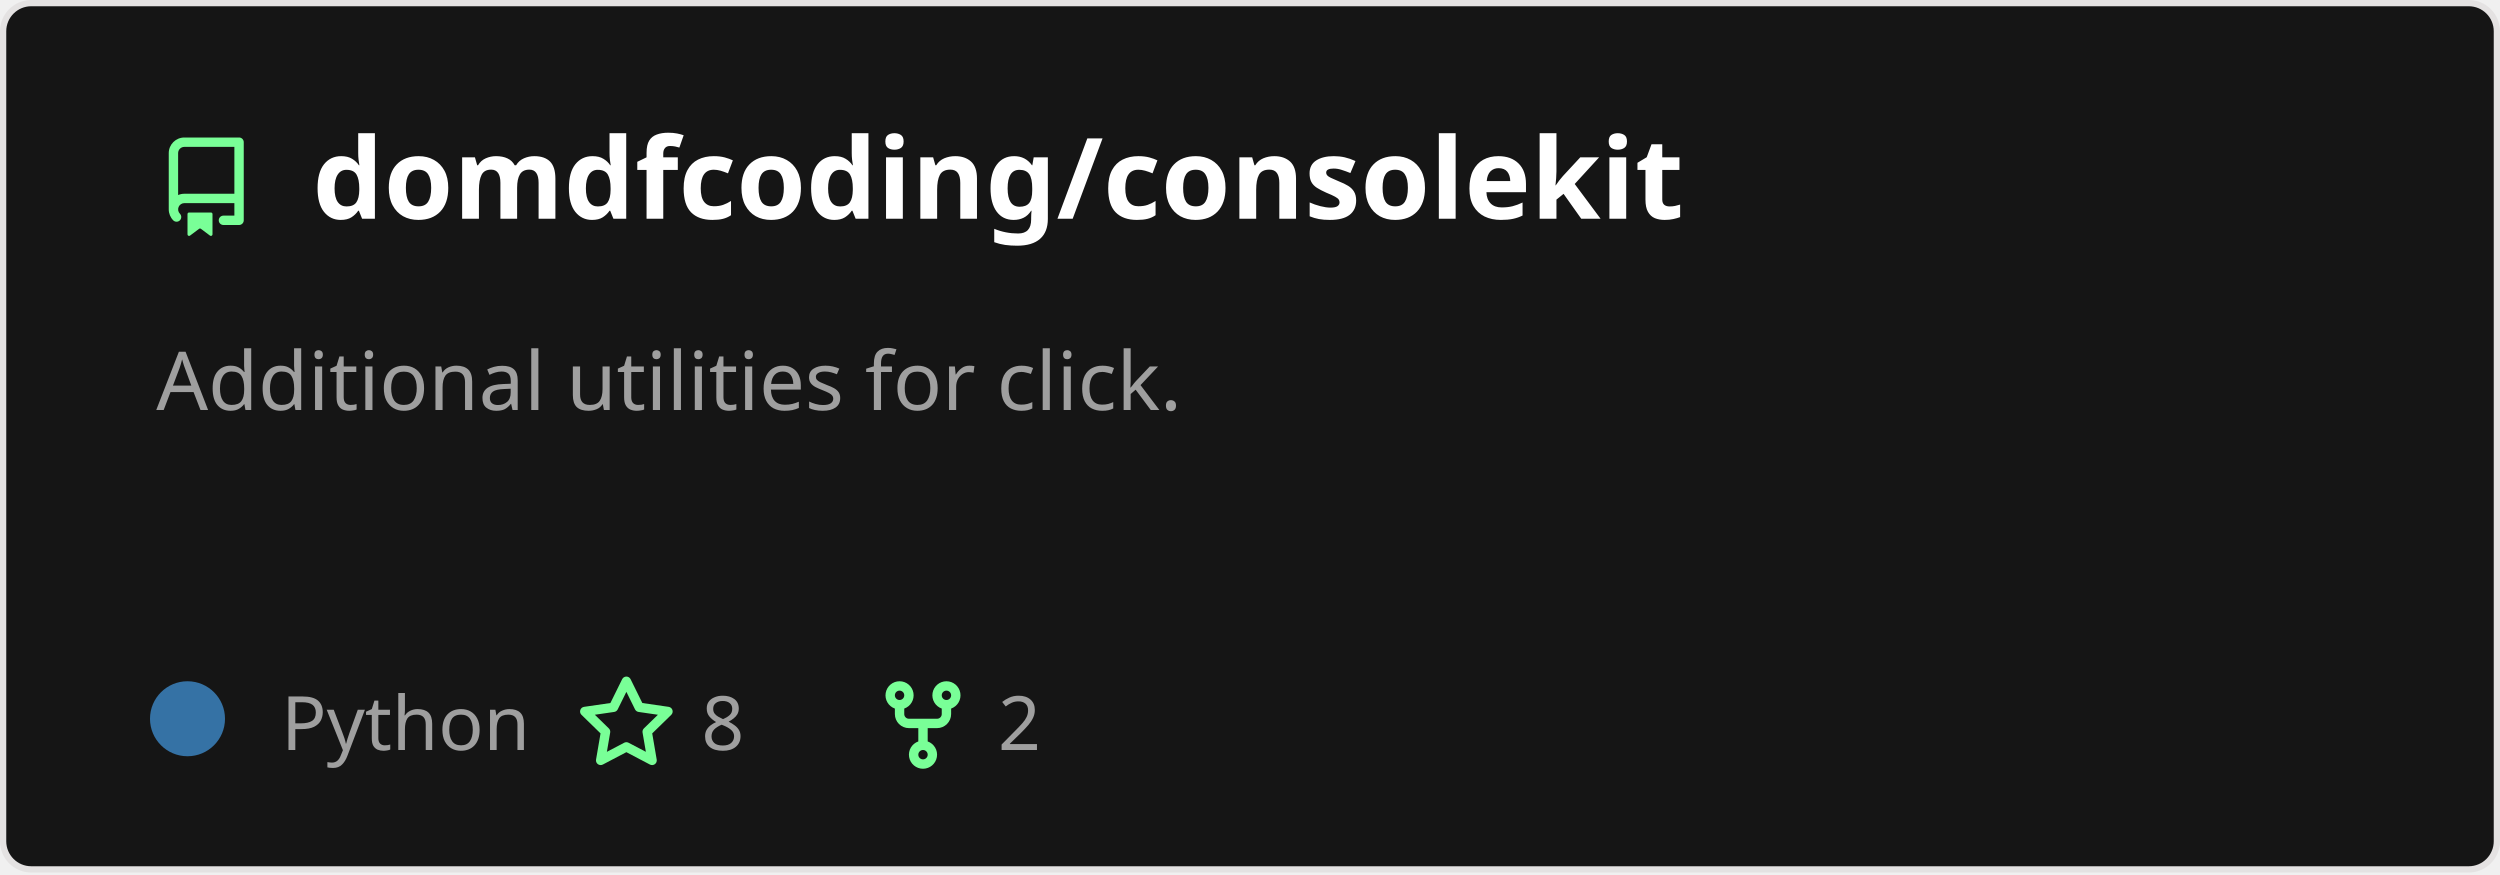
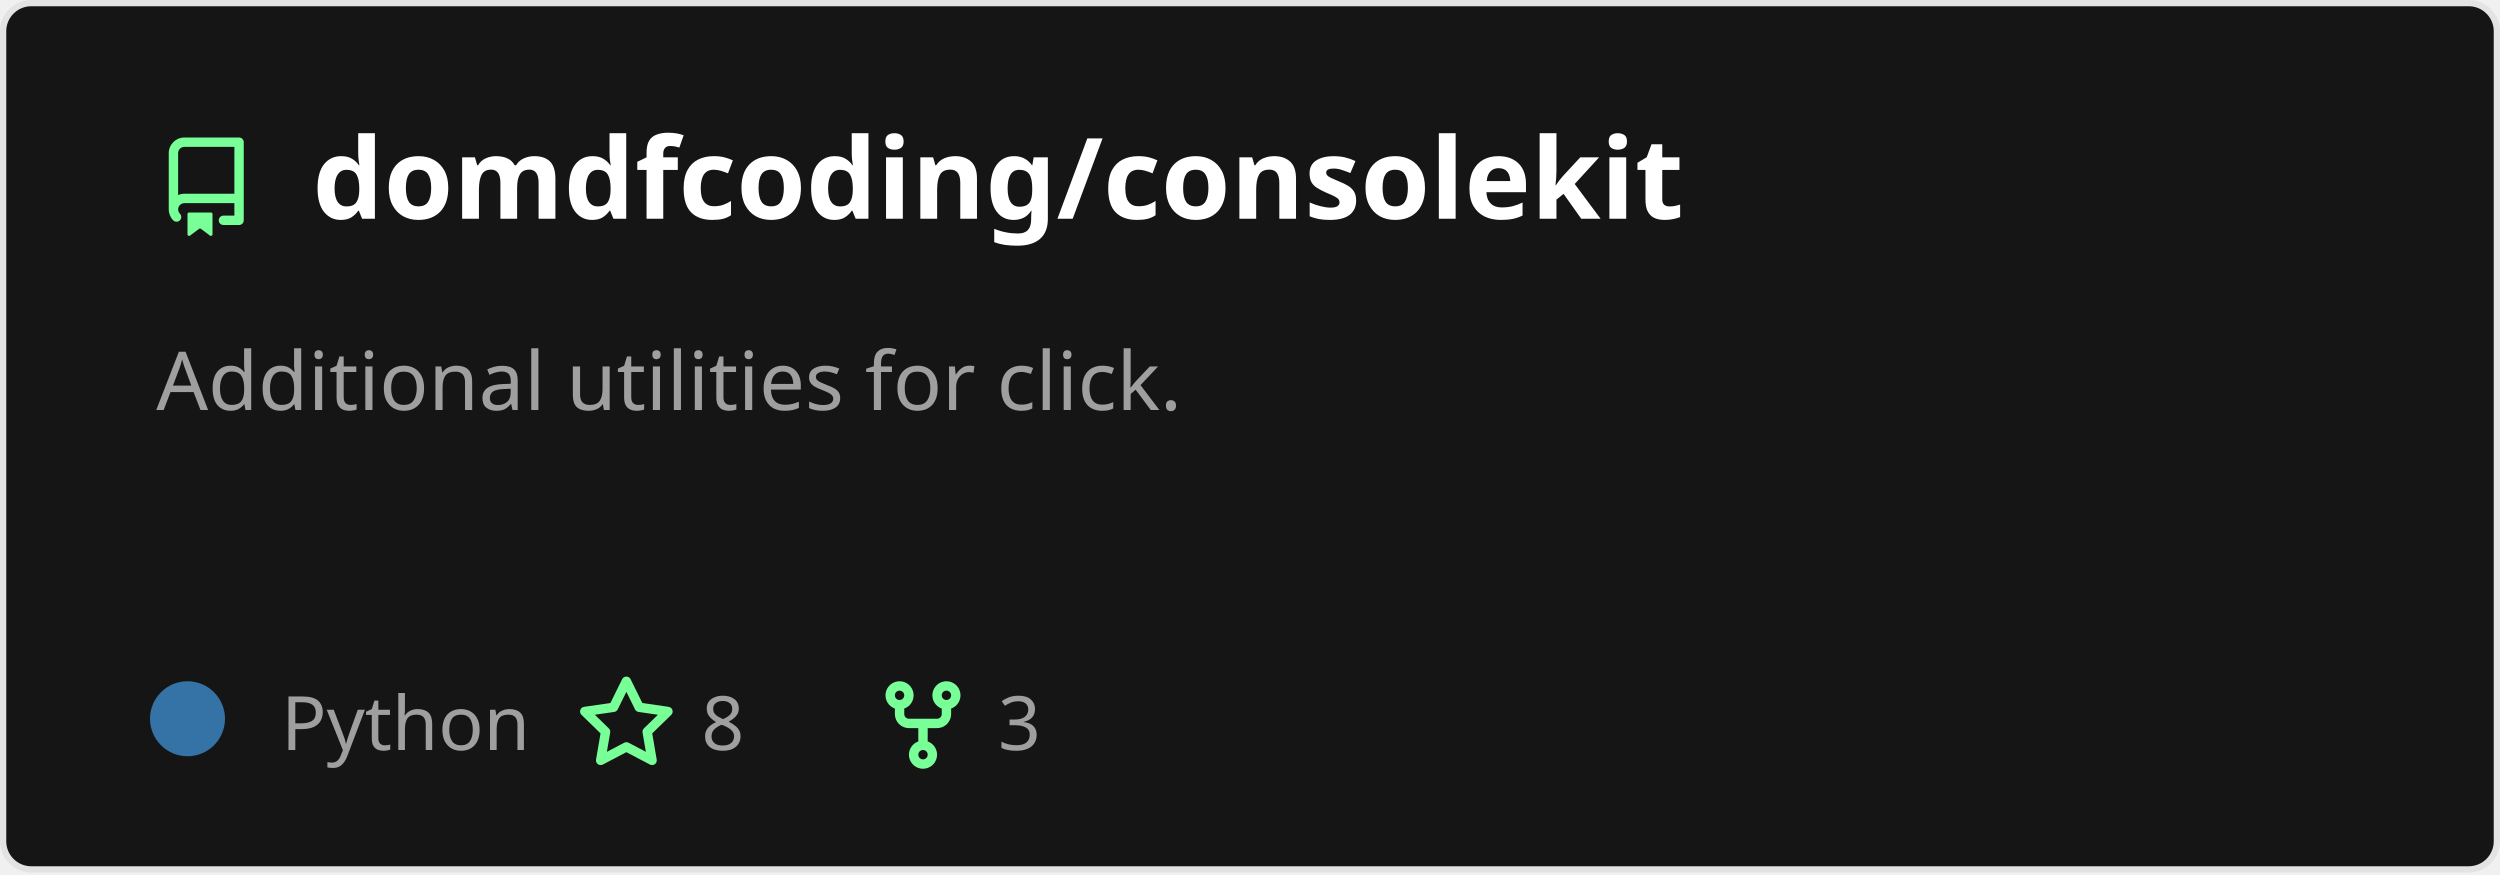
<svg xmlns="http://www.w3.org/2000/svg" width="400" height="140" viewBox="0 0 400 140" fill="none" role="img" aria-labelledby="descId">
  <style>
          .header {
            font: 600 18px 'Segoe UI', Ubuntu, Sans-Serif;
            fill: #fff;
            animation: fadeInAnimation 0.8s ease-in-out forwards;
          }
          @supports(-moz-appearance: auto) {
            /* Selector detects Firefox */
            .header { font-size: 15.5px; }
          }
          
    .description {
      font: 400 13px 'Segoe UI', Ubuntu, Sans-Serif;fill: #9f9f9f;
      
    }
    .gray { font: 400 12px 'Segoe UI', Ubuntu, Sans-Serif; fill: #9f9f9f }
    .badge { font: 600 11px 'Segoe UI', Ubuntu, Sans-Serif; }
    .badge rect { opacity: 0.2 }

    .stat { font: 400 12px 'Segoe UI', Ubuntu, Sans-Serif; fill: #9f9f9f }
    .stagger {
      opacity: 0;
      animation: fadeInAnimation 0.3s ease-in-out forwards;
    }
    .not_bold { font-weight: 400 }
    .bold { font-weight: 700 }
    .icon {
      fill: #79ff97;
      display: block;
    }
  

          
      /* Animations */
      @keyframes scaleInAnimation {
        from {
          transform: translate(-5px, 5px) scale(0);
        }
        to {
          transform: translate(-5px, 5px) scale(1);
        }
      }
      @keyframes fadeInAnimation {
        from {
          opacity: 0;
        }
        to {
          opacity: 1;
        }
      }
    
          * { animation-duration: 0s !important; animation-delay: 0s !important; }
        </style>
  <rect data-testid="card-bg" x="0.5" y="0.5" rx="4.5" height="99%" stroke="#e4e2e2" width="399" fill="#151515" stroke-opacity="1" />
  <g data-testid="card-title" transform="translate(25, 35)">
    <g transform="translate(0, 0)">
      <svg class="icon" x="0" y="-13" viewBox="0 0 16 16" version="1.1" width="16" height="16">
        <path fill-rule="evenodd" d="M2 2.5A2.5 2.5 0 014.5 0h8.75a.75.75 0 01.75.75v12.5a.75.75 0 01-.75.75h-2.5a.75.75 0 110-1.5h1.75v-2h-8a1 1 0 00-.714 1.7.75.75 0 01-1.072 1.05A2.495 2.495 0 012 11.5v-9zm10.5-1V9h-8c-.356 0-.694.074-1 .208V2.5a1 1 0 011-1h8zM5 12.25v3.25a.25.25 0 00.4.2l1.45-1.087a.25.25 0 01.3 0L8.6 15.7a.25.25 0 00.4-.2v-3.25a.25.25 0 00-.25-.25h-3.5a.25.25 0 00-.25.25z" />
      </svg>
    </g>
    <g transform="translate(25, 0)">
      <text x="0" y="0" class="header" data-testid="header">domdfcoding/consolekit</text>
    </g>
  </g>
  <g data-testid="main-card-body" transform="translate(0, 55)">
    <text class="description" x="25" y="-5">
      <tspan dy="1.2em" x="25">Additional utilities for click.</tspan>
    </text>
    <g transform="translate(30, 65)">
      <g transform="translate(0, 0)">
        <g data-testid="primary-lang">
          <circle data-testid="lang-color" cx="0" cy="-5" r="6" fill="#3572A5" />
          <text data-testid="lang-name" class="gray" x="15">Python</text>
        </g>
      </g>
      <g transform="translate(62.22, 0)">
        <g transform="translate(0, 0)">
          <svg class="icon" y="-12" viewBox="0 0 16 16" version="1.1" width="16" height="16">
            <path fill-rule="evenodd" d="M8 .25a.75.75 0 01.673.418l1.882 3.815 4.21.612a.75.75 0 01.416 1.279l-3.046 2.97.719 4.192a.75.75 0 01-1.088.791L8 12.347l-3.766 1.98a.75.75 0 01-1.088-.79l.72-4.194L.818 6.374a.75.75 0 01.416-1.28l4.21-.611L7.327.668A.75.75 0 018 .25zm0 2.445L6.615 5.5a.75.75 0 01-.564.41l-3.097.45 2.24 2.184a.75.75 0 01.216.664l-.528 3.084 2.769-1.456a.75.75 0 01.698 0l2.77 1.456-.53-3.084a.75.75 0 01.216-.664l2.24-2.183-3.096-.45a.75.75 0 01-.564-.41L8 2.694v.001z" />
          </svg>
        </g>
        <g transform="translate(20, 0)">
          <text data-testid="stargazers" class="gray">8</text>
        </g>
      </g>
      <g transform="translate(109.68, 0)">
        <g transform="translate(0, 0)">
          <svg class="icon" y="-12" viewBox="0 0 16 16" version="1.1" width="16" height="16">
            <path fill-rule="evenodd" d="M5 3.25a.75.75 0 11-1.5 0 .75.75 0 011.5 0zm0 2.122a2.25 2.25 0 10-1.5 0v.878A2.25 2.25 0 005.75 8.5h1.5v2.128a2.251 2.251 0 101.5 0V8.5h1.5a2.25 2.25 0 002.25-2.25v-.878a2.25 2.25 0 10-1.5 0v.878a.75.75 0 01-.75.75h-4.5A.75.75 0 015 6.25v-.878zm3.75 7.378a.75.75 0 11-1.5 0 .75.75 0 011.5 0zm3-8.75a.75.75 0 100-1.5.75.75 0 000 1.5z" />
          </svg>
        </g>
        <g transform="translate(20, 0)">
-           <text data-testid="forkcount" class="gray">2</text>
+           <text data-testid="forkcount" class="gray">3</text>
        </g>
      </g>
    </g>
    <svg x="0" y="0">
      <g transform="translate(-3, 88)">
      
    </g>
    </svg>
  </g>
</svg>
